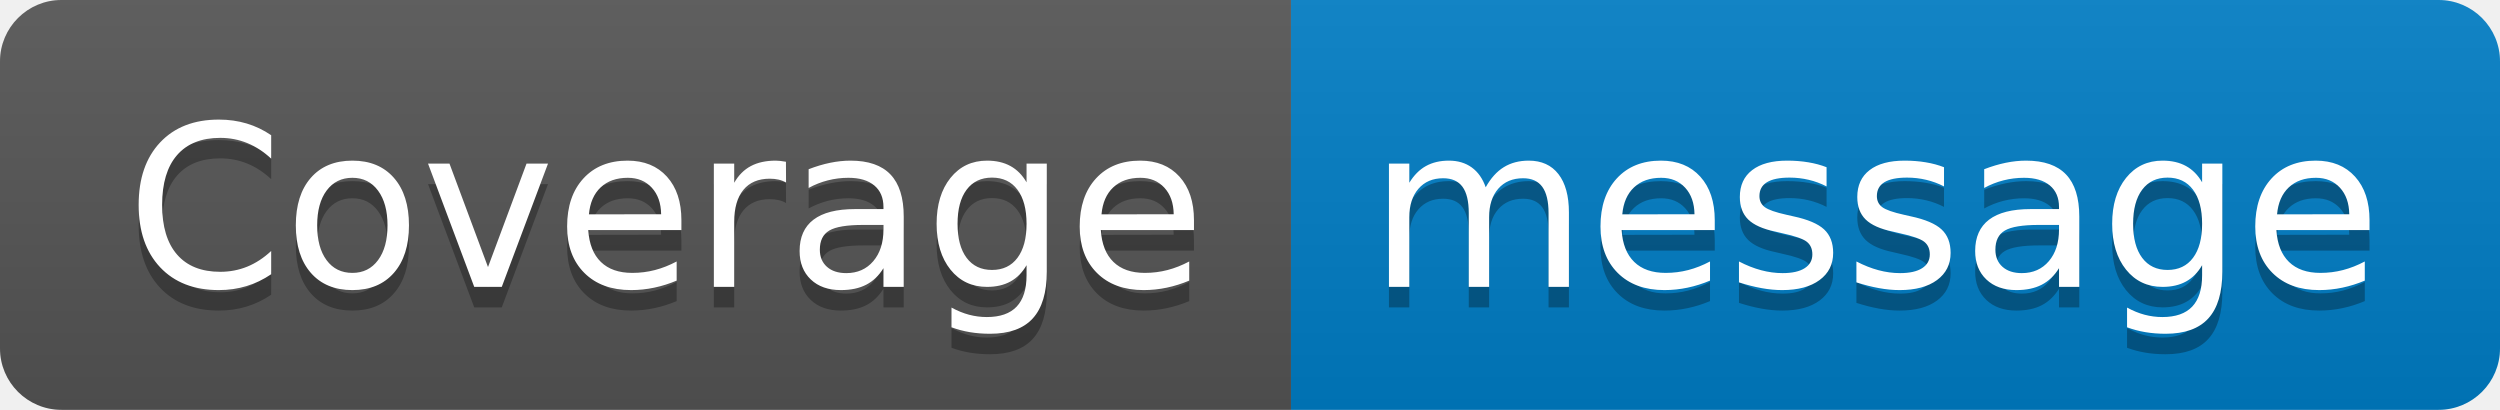
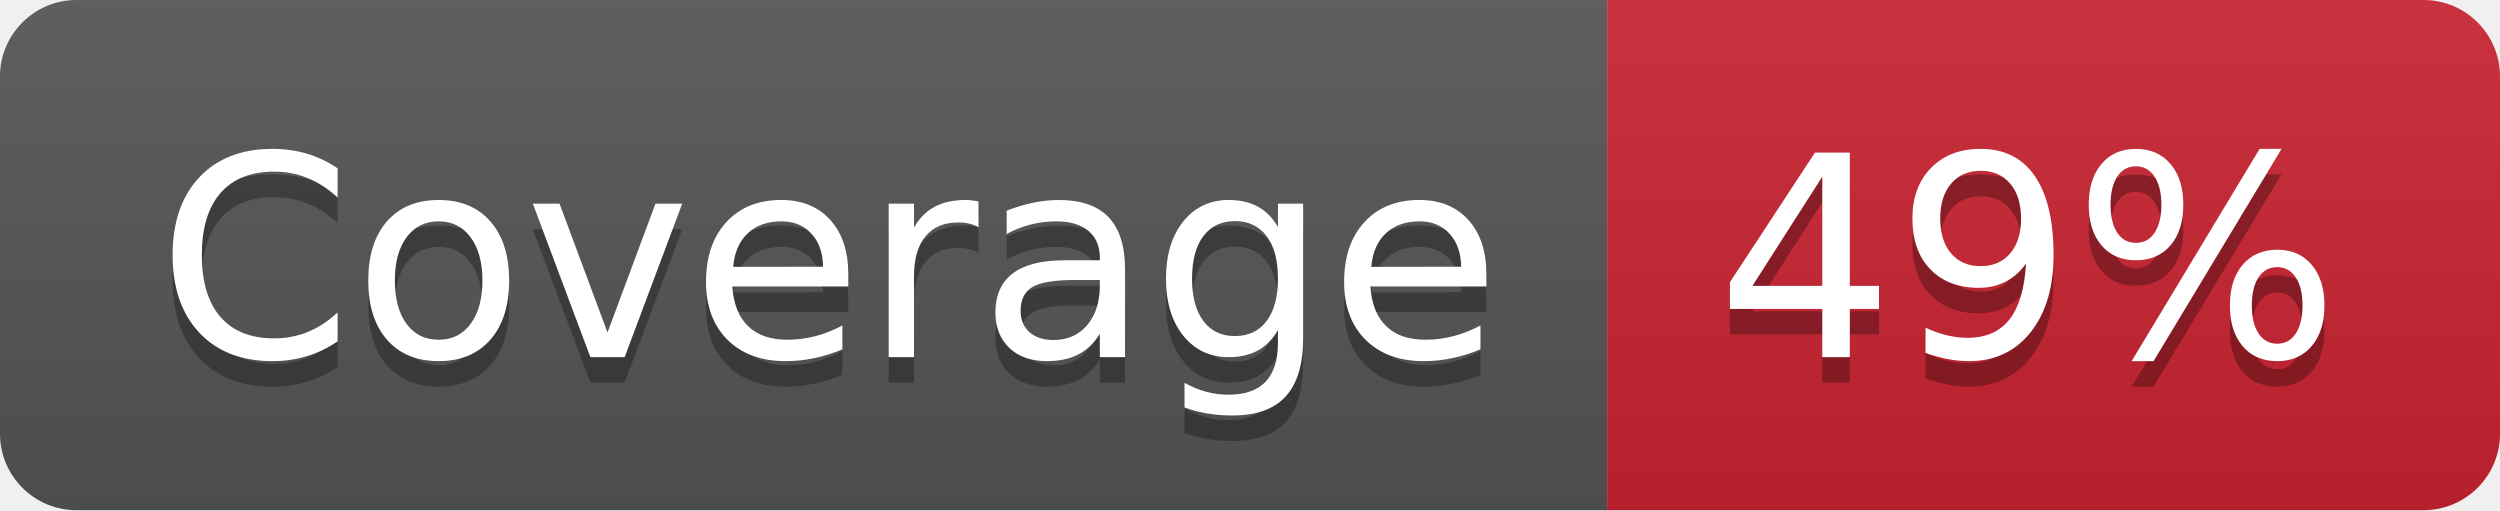
- <svg xmlns="http://www.w3.org/2000/svg" width="122" height="20" role="img" aria-label="Coverage: message">
+ <svg xmlns="http://www.w3.org/2000/svg" width="98" height="20" role="img" aria-label="Coverage: 49%">
  <linearGradient id="s" x2="0" y2="100%">
    <stop offset="0" stop-color="#bbb" stop-opacity=".1" />
    <stop offset="1" stop-opacity=".1" />
  </linearGradient>
  <clipPath id="r">
-     <rect width="122" height="20" rx="3" fill="#fff" />
+     <rect width="98" height="20" rx="3" fill="#fff" />
  </clipPath>
  <g clip-path="url(#r)">
    <rect width="63" height="20" fill="#555" />
-     <rect x="63" width="59" height="20" fill="#007ec6" />
-     <rect width="122" height="20" fill="url(#s)" />
+     <rect x="63" width="35" height="20" fill="#cb2431" />
+     <rect width="98" height="20" fill="url(#s)" />
  </g>
  <g fill="#fff" text-anchor="middle" font-family="Verdana,Geneva,DejaVu Sans,sans-serif" text-rendering="geometricPrecision" font-size="110">
    <text aria-hidden="true" x="325" y="150" fill="#010101" fill-opacity=".3" transform="scale(.1)" textLength="530">Coverage</text>
    <text x="325" y="140" transform="scale(.1)" fill="#fff" textLength="530">Coverage</text>
-     <text aria-hidden="true" x="915" y="150" fill="#010101" fill-opacity=".3" transform="scale(.1)" textLength="490">message</text>
-     <text x="915" y="140" transform="scale(.1)" fill="#fff" textLength="490">message</text>
+     <text aria-hidden="true" x="795" y="150" fill="#010101" fill-opacity=".3" transform="scale(.1)" textLength="250">49%</text>
+     <text x="795" y="140" transform="scale(.1)" fill="#fff" textLength="250">49%</text>
  </g>
</svg>
